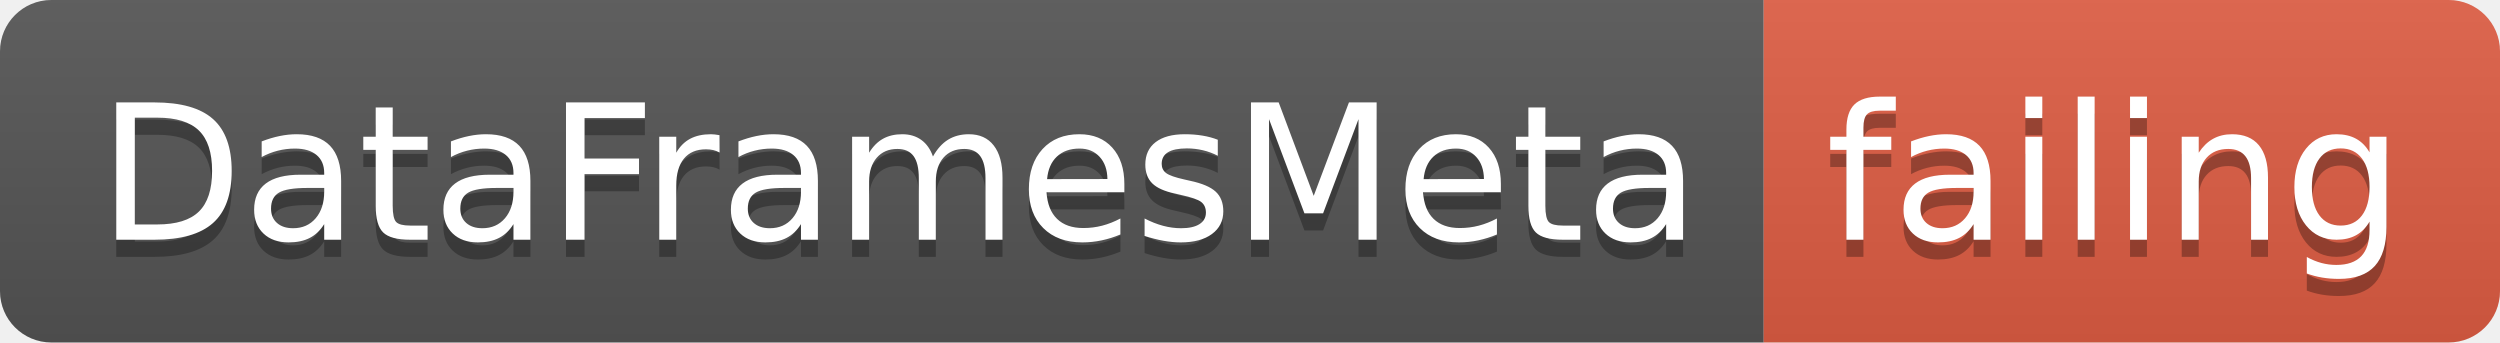
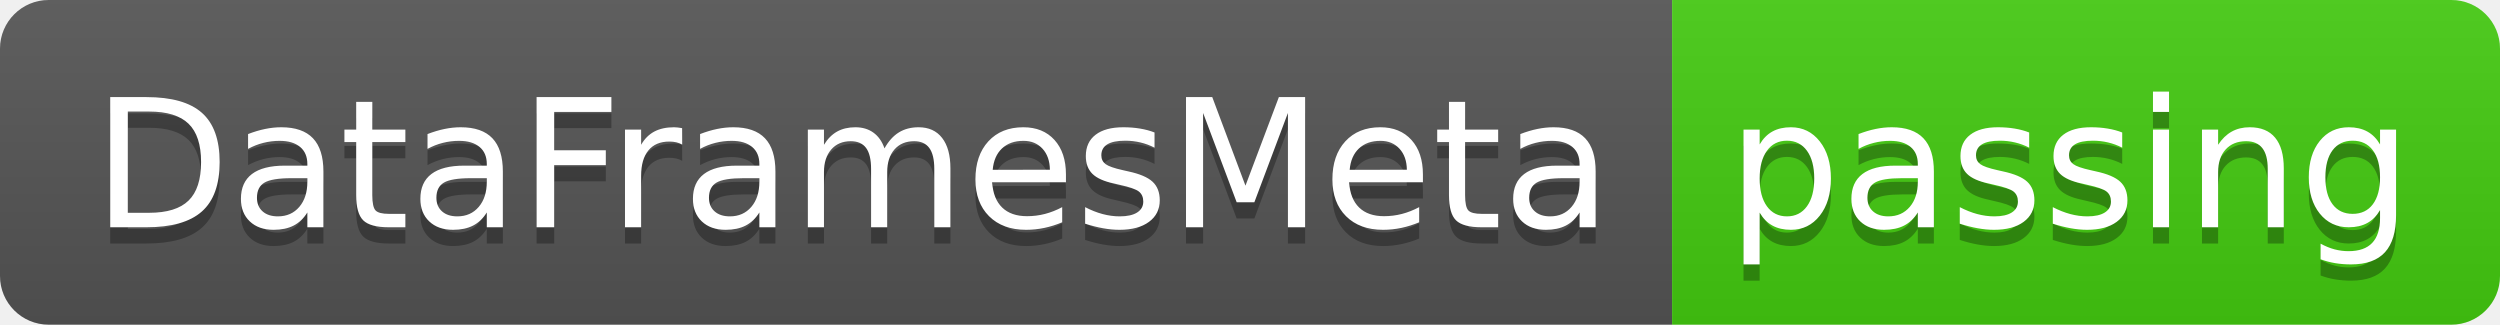
- <svg xmlns="http://www.w3.org/2000/svg" width="146" height="20">
+ <svg xmlns="http://www.w3.org/2000/svg" width="154" height="20">
  <linearGradient id="smooth" x2="0" y2="100%">
    <stop offset="0" stop-color="#bbb" stop-opacity=".1" />
    <stop offset="1" stop-opacity=".1" />
  </linearGradient>
  <clipPath id="round">
-     <rect width="146" height="20" rx="3" fill="#fff" />
+     <rect width="154" height="20" rx="3" fill="#fff" />
  </clipPath>
  <g clip-path="url(#round)">
    <rect width="103" height="20" fill="#555" />
-     <rect x="103" width="43" height="20" fill="#e05d44" />
-     <rect width="146" height="20" fill="url(#smooth)" />
+     <rect x="103" width="51" height="20" fill="#4c1" />
+     <rect width="154" height="20" fill="url(#smooth)" />
  </g>
  <g fill="#fff" text-anchor="middle" font-family="DejaVu Sans,Verdana,Geneva,sans-serif" font-size="110">
    <text x="525" y="150" fill="#010101" fill-opacity=".3" transform="scale(0.1)" textLength="930" lengthAdjust="spacing">DataFramesMeta</text>
    <text x="525" y="140" transform="scale(0.1)" textLength="930" lengthAdjust="spacing">DataFramesMeta</text>
-     <text x="1235" y="150" fill="#010101" fill-opacity=".3" transform="scale(0.1)" textLength="330" lengthAdjust="spacing">failing</text>
-     <text x="1235" y="140" transform="scale(0.1)" textLength="330" lengthAdjust="spacing">failing</text>
+     <text x="1275" y="150" fill="#010101" fill-opacity=".3" transform="scale(0.1)" textLength="410" lengthAdjust="spacing">passing</text>
+     <text x="1275" y="140" transform="scale(0.1)" textLength="410" lengthAdjust="spacing">passing</text>
  </g>
</svg>
